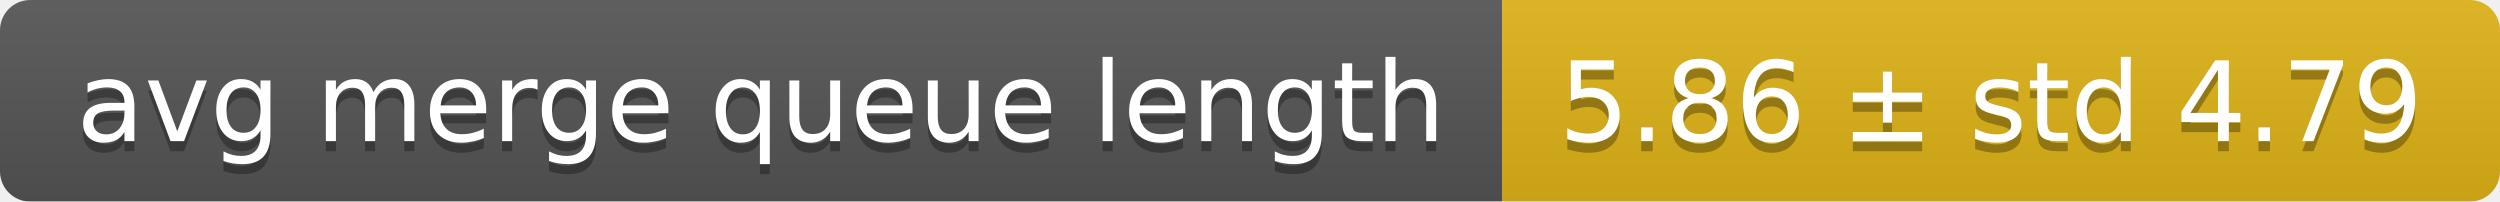
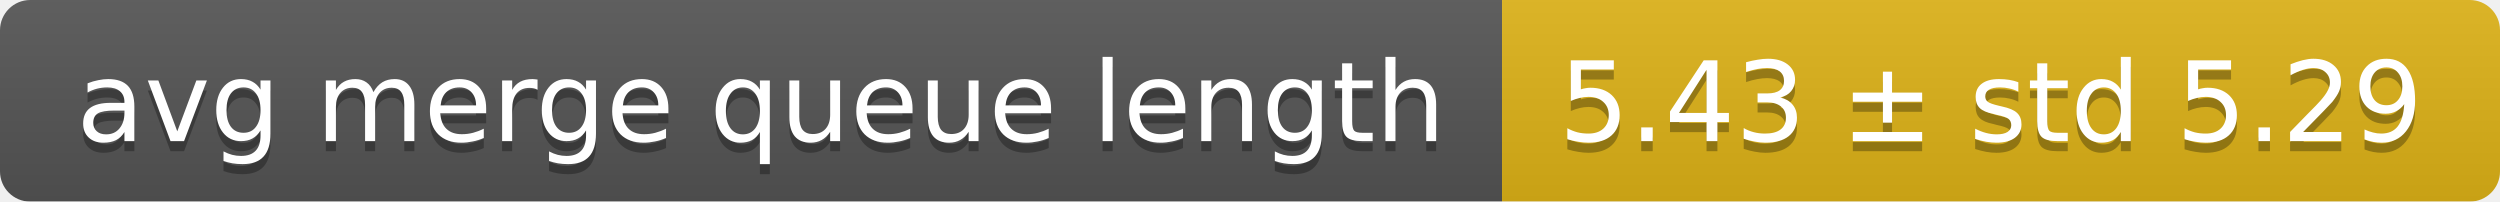
<svg xmlns="http://www.w3.org/2000/svg" width="248" height="20">
  <linearGradient id="smooth" x2="0" y2="100%">
    <stop offset="0" stop-color="#bbb" stop-opacity=".1" />
    <stop offset="1" stop-opacity=".1" />
  </linearGradient>
  <mask id="round">
    <rect width="248" height="20" rx="3" fill="#fff" />
  </mask>
  <g mask="url(#round)">
    <rect width="149" height="20" fill="#555" />
    <rect x="149" width="99" height="20" fill="#dfb317" />
    <rect width="248" height="20" fill="url(#smooth)" />
  </g>
  <g fill="#fff" text-anchor="middle" font-family="DejaVu Sans,Verdana,Geneva,sans-serif" font-size="11">
    <text x="75.5" y="15" fill="#010101" fill-opacity=".3">avg merge queue length</text>
    <text x="75.5" y="14">avg merge queue length</text>
-     <text x="197.5" y="15" fill="#010101" fill-opacity=".3">5.86 ± std 4.79</text>
-     <text x="197.5" y="14">5.86 ± std 4.79</text>
+     <text x="197.5" y="15" fill="#010101" fill-opacity=".3">5.43 ± std 5.29</text>
+     <text x="197.5" y="14">5.43 ± std 5.29</text>
  </g>
</svg>
